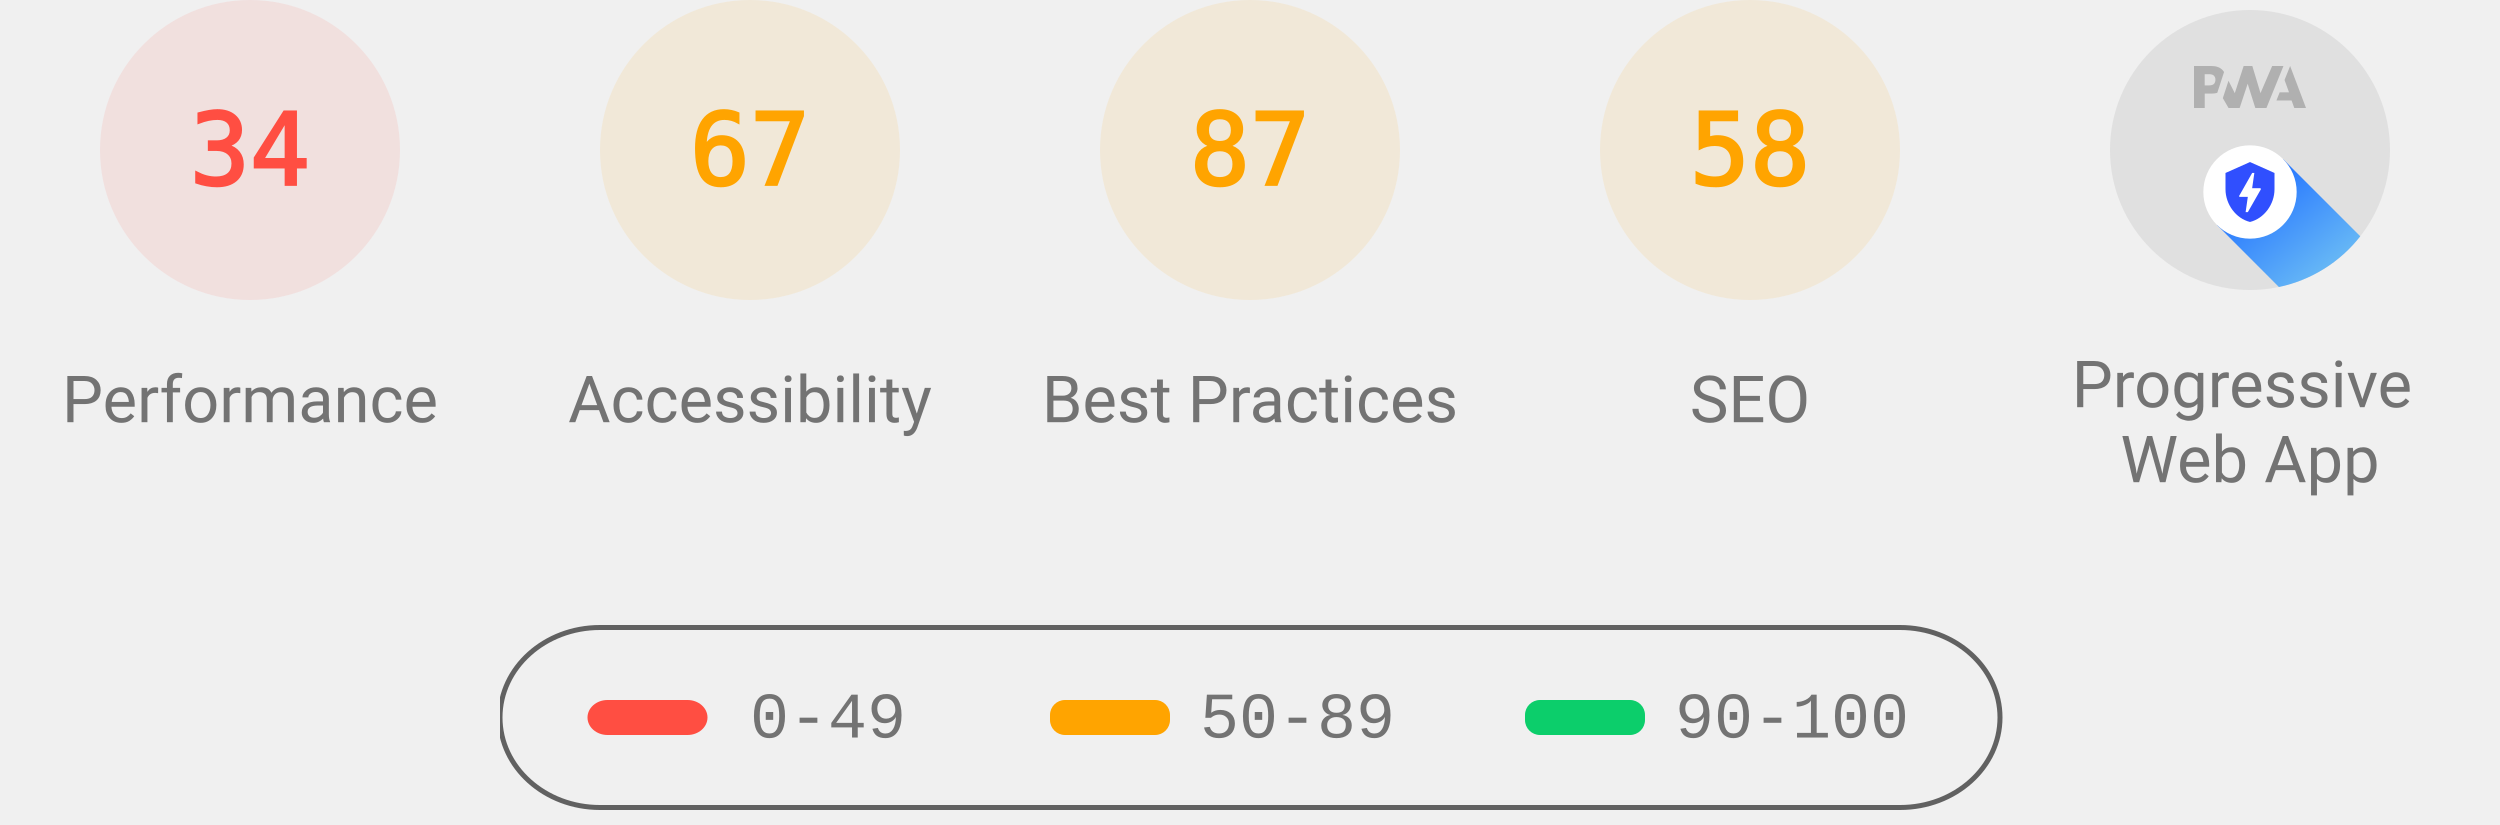
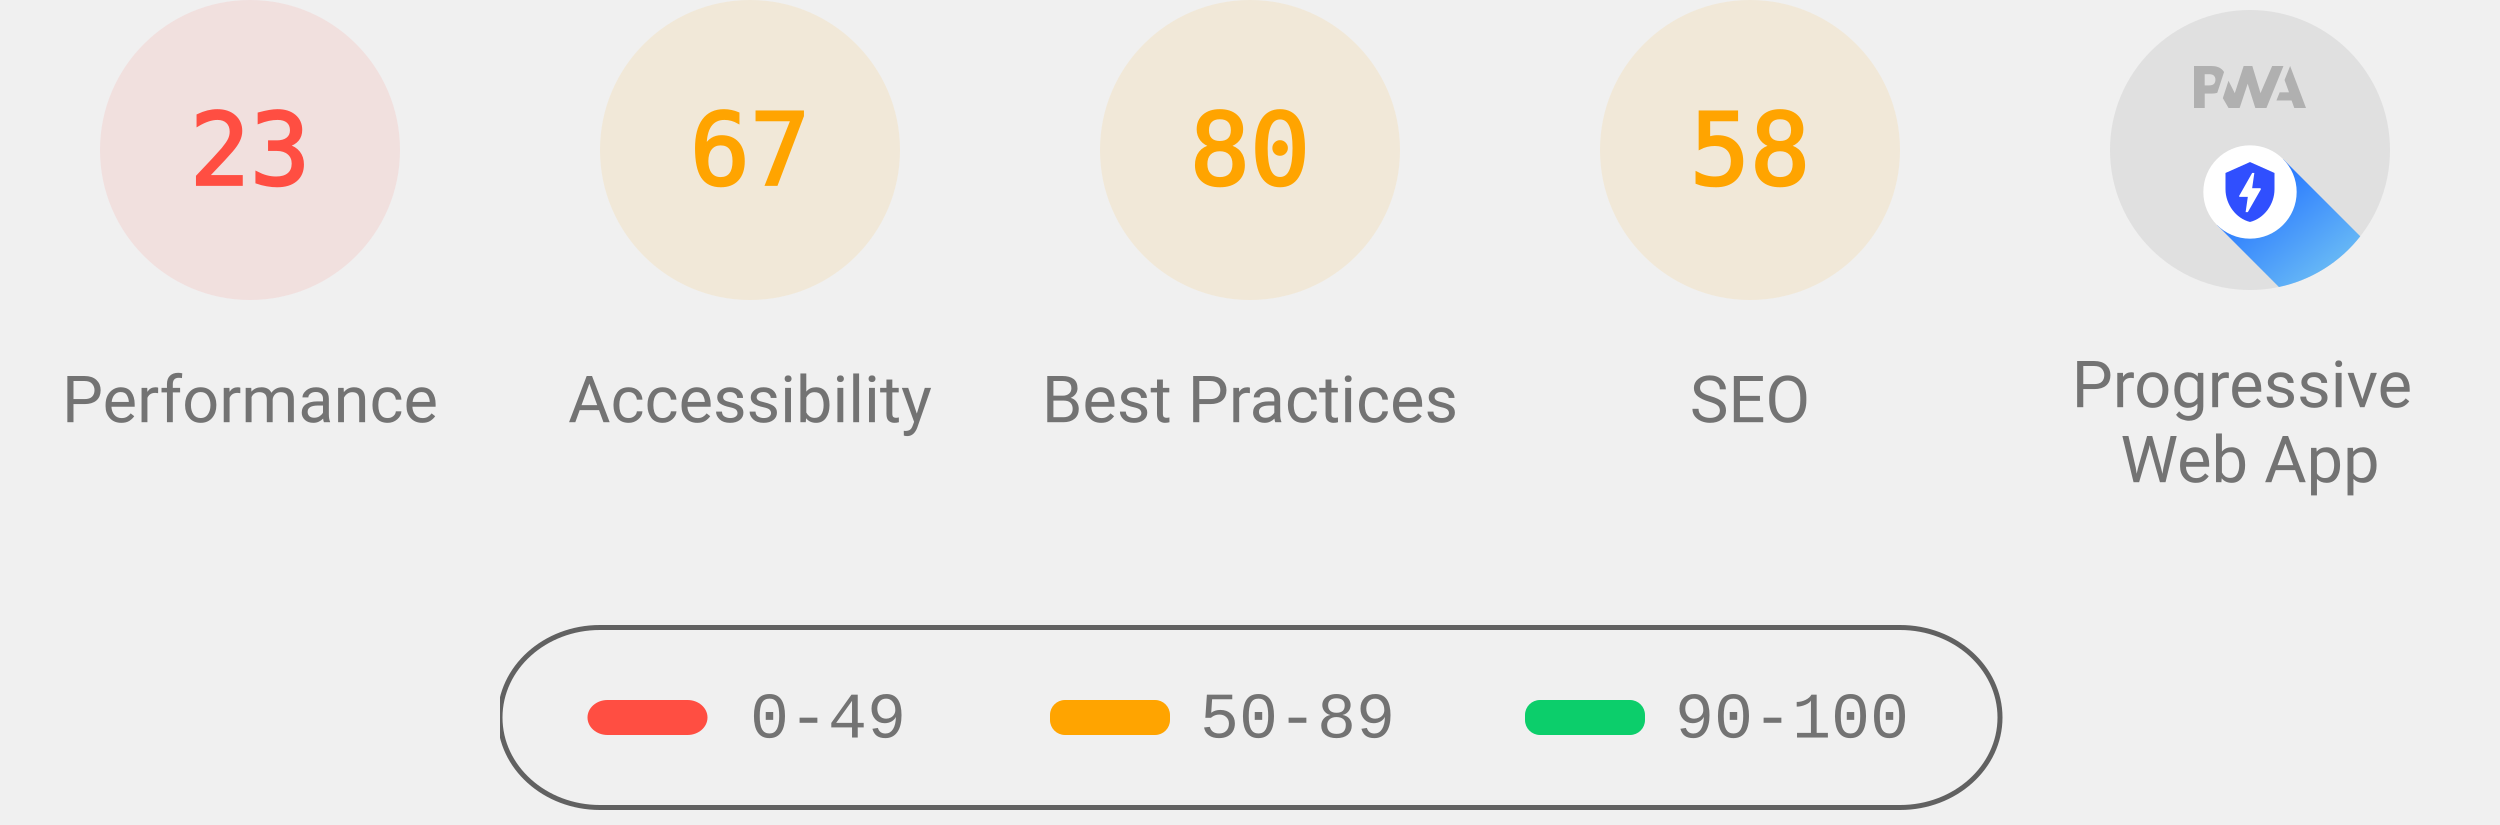
<svg xmlns="http://www.w3.org/2000/svg" class="theme--agnostic" fill="none" width="1000" height="330">
  <style>
			.gauge-base {
				opacity: 0.1
			}

			.gauge-arc {
				fill: none;
				animation-delay: 250ms;
				stroke-linecap: round;
				transform: rotate(-90deg);
				transform-origin: 100px 60px;
				animation: load-gauge 1s ease forwards
			}

			.guage-text {
				font-size: 40px;
				font-family: monospace;
				text-align: center
			}

			.guage-red {
				color: #ff4e42;
				fill: #ff4e42;
				stroke: #ff4e42
			}
			.guage-orange {
				color: #ffa400;
				fill: #ffa400;
				stroke: #ffa400
			}
			.guage-green {
				color: #0cce6b;
				fill: #0cce6b;
				stroke: #0cce6b
			}
			.theme--agnostic .guage-undefined {
				color: #5c5c5c;
				fill: #5c5c5c;
				stroke: #5c5c5c
			}
			.theme--light .guage-undefined {
				color: #1e1e1e;
				fill: #1e1e1e;
				stroke: #1e1e1e
			}
			.theme--dark .guage-undefined {
				color: #f5f5f5;
				fill: #f5f5f5;
				stroke: #f5f5f5
			}

			.guage-title {
				stroke: none;
				font-size: 26px;
				line-height: 26px;
				font-family: Roboto, Halvetica, Arial, sans-serif
			}
			.metric.guage-title {
				font-family: 'Courier New', Courier, monospace
			}
			.theme--agnostic .guage-title {
				color: #737373;
				fill: #737373
			}
			.theme--light .guage-title {
				color: #212121;
				fill: #212121
			}
			.theme--dark .guage-title {
				color: #f5f5f5;
				fill: #f5f5f5
			}

			@keyframes load-gauge {
				from {
					stroke-dasharray: 0 352.858
				}
			}
			.lh-gauge--pwa__disc {
				fill: #e0e0e0
			}
			.lh-gauge--pwa__logo {
				position: relative;
				fill: #b0b0b0
			}
			.lh-gauge--pwa__invisible {
				display: none
			}
			.lh-gauge--pwa__visible {
				display: inline
			}
			.guage-invisible {
				display: none
			}
			.lh-gauge--pwa__logo--primary-color {
				fill: #304ffe
			}
			.theme--agnostic .lh-gauge--pwa__logo--secondary-color {
				fill: #787878
			}
			.theme--light .lh-gauge--pwa__logo--secondary-color {
				fill: #3d3d3d
			}
			.theme--dark .lh-gauge--pwa__logo--secondary-color {
				fill: #d8b6b6
			}
			.theme--light #svg_2 {
				stroke: #00000022
			}
			.theme--agnostic #svg_2 {
				stroke: #616161
			}
			.theme--light #svg_2 {
				stroke: #00000022
			}
			.theme--dark #svg_2 {
				stroke: #f5f5f566
			}
		</style>
  <svg class="guage-div guage-perf guage-red" viewBox="0 0 200 200" width="200" height="200" x="0" y="0">
    <circle class="gauge-base" r="56" cx="100" cy="60" stroke-width="8" />
-     <circle class="gauge-arc guage-arc-1" r="56" cx="100" cy="60" stroke-width="8" style="stroke-dasharray: 119.632, 351.858;" />
-     <text class="guage-text" x="100px" y="60px" alignment-baseline="central" dominant-baseline="central" text-anchor="middle">34</text>
+     <circle class="gauge-arc guage-arc-1" r="56" cx="100" cy="60" stroke-width="8" style="stroke-dasharray: 80.927, 351.858;" />
+     <text class="guage-text" x="100px" y="60px" alignment-baseline="central" dominant-baseline="central" text-anchor="middle">23</text>
    <text class="guage-title" x="100px" y="160px" alignment-baseline="central" dominant-baseline="central" text-anchor="middle">Performance</text>
  </svg>
  <svg class="guage-div guage-acc guage-orange" viewBox="0 0 200 200" width="200" height="200" x="200" y="0">
    <circle class="gauge-base" r="56" cx="100" cy="60" stroke-width="8" />
    <circle class="gauge-arc guage-arc-2" r="56" cx="100" cy="60" stroke-width="8" style="stroke-dasharray: 235.745, 351.858;" />
    <text class="guage-text" x="100px" y="60px" alignment-baseline="central" dominant-baseline="central" text-anchor="middle">67</text>
    <text class="guage-title" x="100px" y="160px" alignment-baseline="central" dominant-baseline="central" text-anchor="middle">Accessibility</text>
  </svg>
  <svg class="guage-div guage-best guage-orange" viewBox="0 0 200 200" width="200" height="200" x="400" y="0">
    <circle class="gauge-base" r="56" cx="100" cy="60" stroke-width="8" />
-     <circle class="gauge-arc guage-arc-3" r="56" cx="100" cy="60" stroke-width="8" style="stroke-dasharray: 306.116, 351.858;" />
-     <text class="guage-text" x="100px" y="60px" alignment-baseline="central" dominant-baseline="central" text-anchor="middle">87</text>
+     <circle class="gauge-arc guage-arc-3" r="56" cx="100" cy="60" stroke-width="8" style="stroke-dasharray: 281.486, 351.858;" />
+     <text class="guage-text" x="100px" y="60px" alignment-baseline="central" dominant-baseline="central" text-anchor="middle">80</text>
    <text class="guage-title" x="100px" y="160px" alignment-baseline="central" dominant-baseline="central" text-anchor="middle">Best Practices</text>
  </svg>
  <svg class="guage-div guage-seo guage-orange" viewBox="0 0 200 200" width="200" height="200" x="600" y="0">
    <circle class="gauge-base" r="56" cx="100" cy="60" stroke-width="8" />
    <circle class="gauge-arc guage-arc-4" r="56" cx="100" cy="60" stroke-width="8" style="stroke-dasharray: 204.078, 351.858;" />
    <text class="guage-text" x="100px" y="60px" alignment-baseline="central" dominant-baseline="central" text-anchor="middle">58</text>
    <text class="guage-title" x="100px" y="160px" alignment-baseline="central" dominant-baseline="central" text-anchor="middle">SEO</text>
  </svg>
  <svg class="guage-div guage-pwa " viewBox="0 0 200 200" width="200" height="200" x="800" y="0">
    <svg viewBox="0 0 60 60" width="112" height="112" x="44" y="4">
      <defs>
        <linearGradient id="lh-gauge--pwa__check-circle__gradient-0" x1="50%" y1="0%" x2="50%" y2="100%">
          <stop stop-color="#00C852" offset="0%" />
          <stop stop-color="#009688" offset="100%" />
        </linearGradient>
        <linearGradient id="lh-gauge--pwa__installable__shadow-gradient-0" x1="76.056%" x2="24.111%" y1="82.995%" y2="24.735%">
          <stop stop-color="#A5D6A7" offset="0%" />
          <stop stop-color="#80CBC4" offset="100%" />
        </linearGradient>
        <linearGradient id="lh-gauge--pwa__fast-reliable__shadow-gradient-0" x1="76.056%" y1="82.995%" x2="25.678%" y2="26.493%">
          <stop stop-color="#64B5F6" offset="0%" />
          <stop stop-color="#2979FF" offset="100%" />
        </linearGradient>
        <g id="lh-gauge--pwa__fast-reliable-badge-0">
          <circle fill="#FFFFFF" cx="10" cy="10" r="10" />
          <path fill="#304FFE" d="M10 3.58l5.25 2.34v3.5c0 3.23-2.24 6.26-5.25 7-3.01-.74-5.25-3.77-5.25-7v-3.5L10 3.58zm-.47 10.74l2.76-4.83.03-.07c.04-.08 0-.24-.22-.24h-1.64l.47-3.26h-.47l-2.7 4.77c-.02.01.05-.1-.04.05-.09.16-.1.31.18.31h1.63l-.47 3.27h.47z" />
        </g>
        <g id="lh-gauge--pwa__installable-badge-0">
          <circle fill="#FFFFFF" cx="10" cy="10" r="10" />
          <path fill="#009688" d="M10 4.167A5.835 5.835 0 0 0 4.167 10 5.835 5.835 0 0 0 10 15.833 5.835 5.835 0 0 0 15.833 10 5.835 5.835 0 0 0 10 4.167zm2.917 6.416h-2.334v2.334H9.417v-2.334H7.083V9.417h2.334V7.083h1.166v2.334h2.334v1.166z" />
        </g>
      </defs>
      <g stroke="none" fill-rule="nonzero">
        <circle class="lh-gauge--pwa__disc" cx="30" cy="30" r="30" />
        <g class="lh-gauge--pwa__logo">
          <path d="M35.66 19.39l.7-1.75h2L37.4 15 38.6 12l3.4 9h-2.51l-.58-1.61z" />
          <path d="M33.52 21l3.65-9h-2.42l-2.5 5.82L30.5 12h-1.86l-1.9 5.82-1.35-2.65-1.21 3.72L25.4 21h2.38l1.72-5.2 1.64 5.2z" />
          <path fill-rule="nonzero" d="M20.3 17.91h1.48c.45 0 .85-.05 1.2-.15l.39-1.18 1.07-3.3a2.64 2.64 0 0 0-.28-.37c-.55-.6-1.36-.91-2.42-.91H18v9h2.3V17.9zm1.96-3.84c.22.22.33.5.33.87 0 .36-.1.65-.29.87-.2.23-.59.35-1.15.35h-.86v-2.41h.87c.52 0 .89.1 1.1.32z" />
        </g>
        <rect class="lh-gauge--pwa__component lh-gauge--pwa__na-line lh-gauge--pwa__invisible" fill="#FFFFFF" x="20" y="32" width="20" height="4" rx="2" />
        <g class="lh-gauge--pwa__component lh-gauge--pwa__fast-reliable-badge lh-gauge--pwa__visible" transform="translate(20, 29)">
          <path fill="url(#lh-gauge--pwa__fast-reliable__shadow-gradient-0)" d="M33.63 19.49A30 30 0 0 1 16.2 30.36L3 17.14 17.14 3l16.49 16.49z" />
          <use href="#lh-gauge--pwa__fast-reliable-badge-0" />
        </g>
        <g class="lh-gauge--pwa__component lh-gauge--pwa__installable-badge lh-gauge--pwa__invisible" transform="translate(20, 29)">
          <path fill="url(#lh-gauge--pwa__installable__shadow-gradient-0)" d="M33.629 19.487c-4.272 5.453-10.391 9.39-17.415 10.869L3 17.142 17.142 3 33.63 19.487z" />
          <use href="#lh-gauge--pwa__installable-badge-0" />
        </g>
        <g class="lh-gauge--pwa__component lh-gauge--pwa__fast-reliable-installable-badges lh-gauge--pwa__invisible">
          <g transform="translate(8, 29)">
            <path fill="url(#lh-gauge--pwa__fast-reliable__shadow-gradient-0)" d="M16.321 30.463L3 17.143 17.142 3l22.365 22.365A29.864 29.864 0 0 1 22 31c-1.942 0-3.84-.184-5.679-.537z" />
            <use href="#lh-gauge--pwa__fast-reliable-badge-0" />
          </g>
          <g transform="translate(32, 29)">
            <path fill="url(#lh-gauge--pwa__installable__shadow-gradient-0)" d="M25.982 11.84a30.107 30.107 0 0 1-13.08 15.203L3 17.143 17.142 3l8.84 8.84z" />
            <use href="#lh-gauge--pwa__installable-badge-0" />
          </g>
        </g>
        <g class="lh-gauge--pwa__component lh-gauge--pwa__check-circle lh-gauge--pwa__invisible" transform="translate(18, 28)">
          <circle fill="#FFFFFF" cx="12" cy="12" r="12" />
          <path fill="url(#lh-gauge--pwa__check-circle__gradient-0)" d="M12 2a10 10 0 1 0 0 20 10 10 0 0 0 0-20zm-2 15l-5-5 1.41-1.41L10 14.17l7.59-7.59L19 8l-9 9z" />
        </g>
      </g>
    </svg>
    <text class="guage-title" y="160px" alignment-baseline="central" dominant-baseline="central" text-anchor="middle">
      <tspan x="100px" dy="-6px">Progressive</tspan>
      <tspan x="100px" dy="30px">Web App</tspan>
    </text>
  </svg>
  <svg width="604" height="76" x="200" y="250">
    <g>
      <rect fill="none" id="canvas_background" height="80" width="604" y="-1" x="-1" />
      <g display="none" overflow="visible" y="0" x="0" height="100%" width="100%" id="canvasGrid">
        <rect fill="url(#gridpattern)" stroke-width="0" y="0" x="0" height="100%" width="100%" />
      </g>
    </g>
    <g>
      <rect fill-opacity="0" stroke-width="2" rx="40" id="svg_2" height="72" width="600" y="1" x="0" fill="#000000" />
      <rect stroke="#000" rx="8" id="svg_3" height="14" width="48" y="30" x="35" stroke-opacity="null" stroke-width="0" fill="#ff4e42" />
      <rect stroke="#000" rx="6" id="svg_4" height="14" width="48" y="30" x="220" stroke-opacity="null" stroke-width="0" fill="#ffa400" />
      <rect stroke="#000" rx="6" id="svg_5" height="14" width="48" y="30" x="410" stroke-opacity="null" stroke-width="0" fill="#0cce6b" />
      <text class="metric guage-title" xml:space="preserve" text-anchor="start" font-size="26" id="svg_6" y="45" x="100" stroke-opacity="null" stroke-width="0" stroke="#000">0-49</text>
      <text class="metric guage-title" xml:space="preserve" text-anchor="start" font-size="26" id="svg_7" y="45" x="280" stroke-opacity="null" stroke-width="0" stroke="#000">50-89</text>
      <text class="metric guage-title" xml:space="preserve" text-anchor="start" font-size="26" id="svg_8" y="45" x="470" stroke-opacity="null" stroke-width="0" stroke="#000">90-100</text>
    </g>
  </svg>
</svg>
